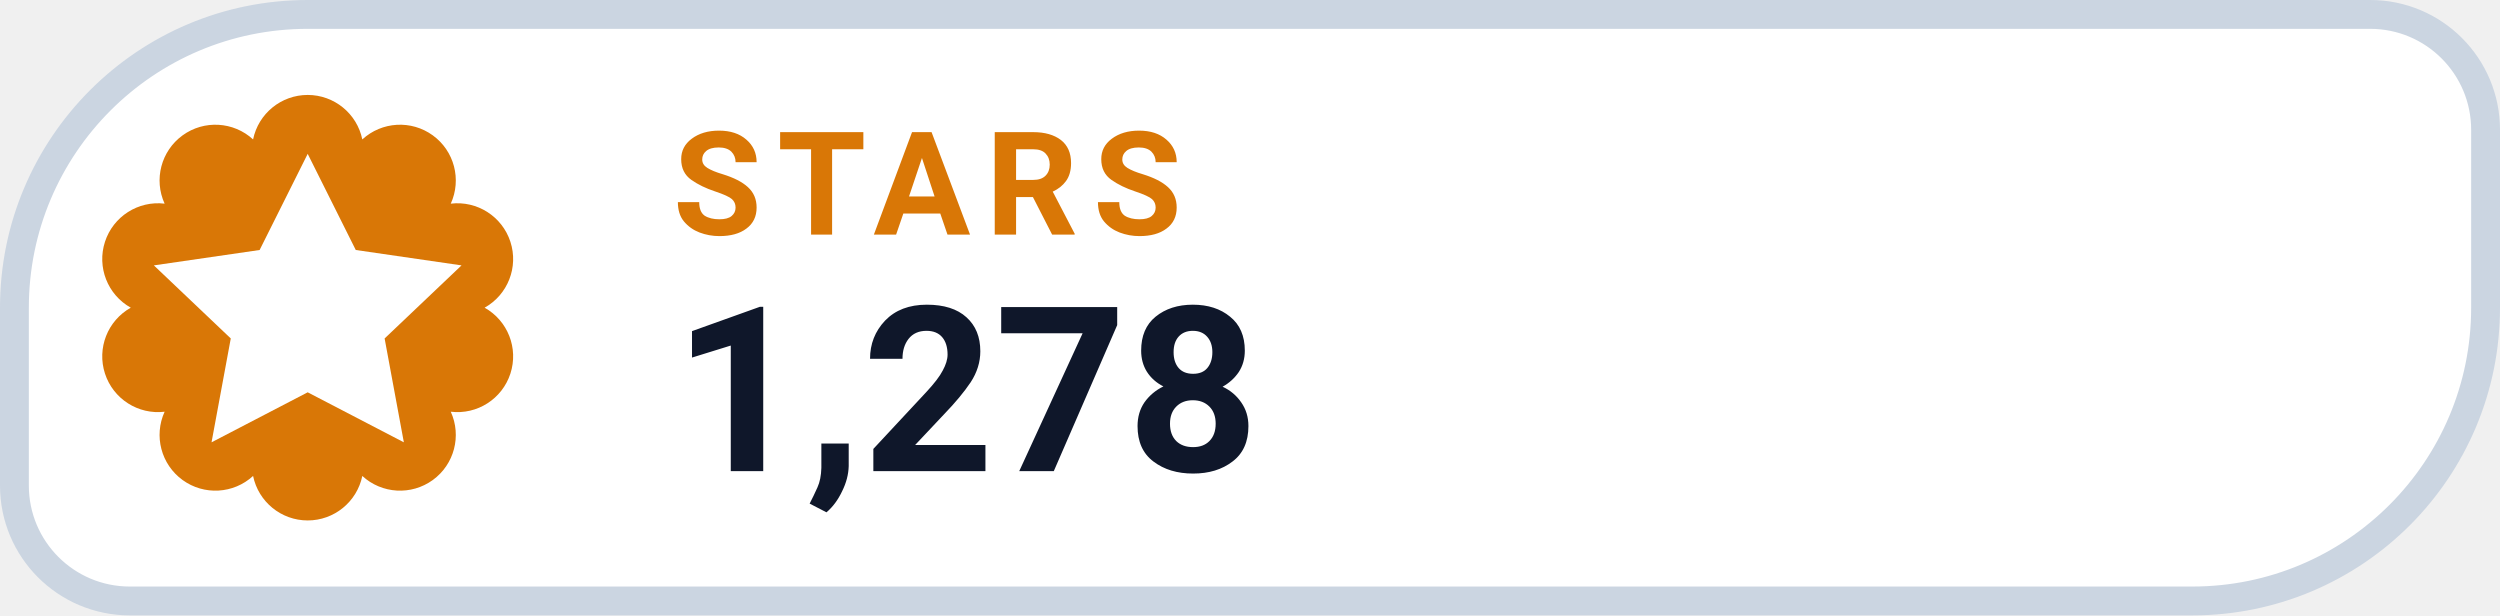
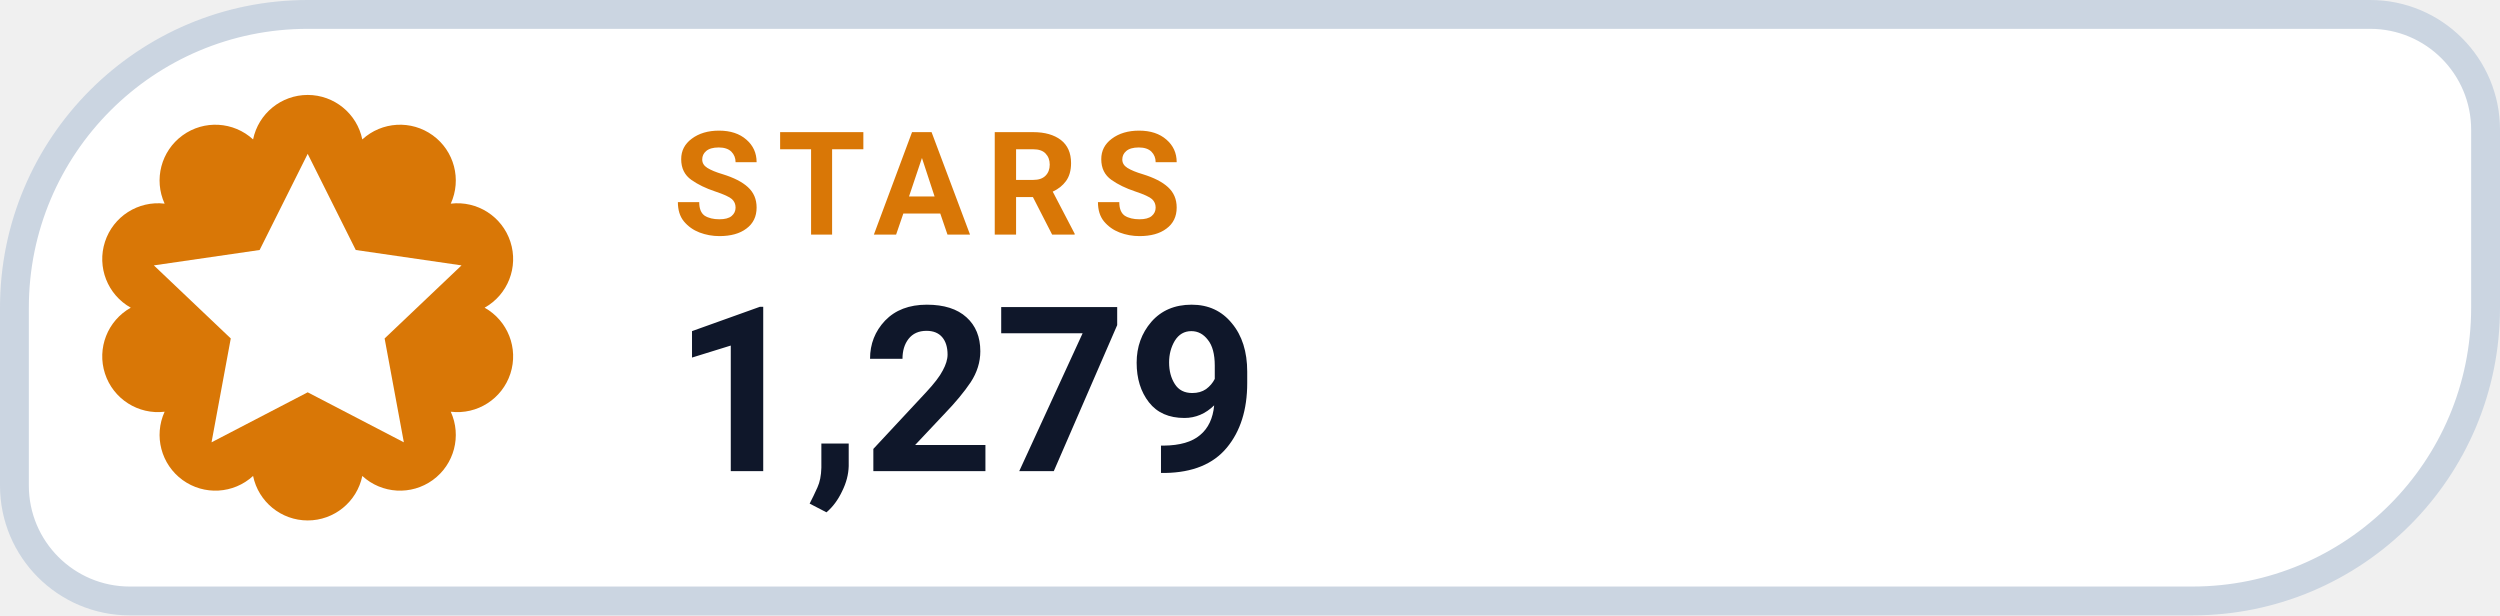
- <svg xmlns="http://www.w3.org/2000/svg" width="130" height="32" viewBox="0 0 130 32" role="img" aria-label="STARS 1,278">
+ <svg xmlns="http://www.w3.org/2000/svg" width="130" height="32" viewBox="0 0 130 32" role="img" aria-label="STARS 1,279">
  <path d="M 16.00 0.75 H 123.25 A 6.00 6.00 0 0 1 129.25 6.75 V 16.00 A 15.25 15.25 0 0 1 114.00 31.25 H 6.75 A 6.00 6.00 0 0 1 0.75 25.25 V 16.00 A 15.25 15.25 0 0 1 16.00 0.75 Z" fill="#FFFFFF" stroke="#CBD5E1" stroke-width="1.5" />
  <path d="M 13.16 7.25 A 2.90 2.90 0 0 1 18.84 7.25 A 2.90 2.90 0 0 1 23.44 10.59 A 2.90 2.90 0 0 1 25.20 16.00 A 2.90 2.90 0 0 1 23.44 21.41 A 2.90 2.90 0 0 1 18.84 24.75 A 2.90 2.90 0 0 1 13.16 24.75 A 2.90 2.90 0 0 1 8.56 21.41 A 2.90 2.90 0 0 1 6.80 16.00 A 2.90 2.90 0 0 1 8.56 10.59 A 2.90 2.90 0 0 1 13.16 7.25 Z" fill="#D97706" />
  <g transform="translate(16 16)" style="color:#FFFFFF;">
    <path d="M0 -8 l2.5 5 5.5 .8 -4 3.8 1 5.4 -5 -2.6 -5 2.6 1 -5.4 -4 -3.8 5.5 -.8 Z" fill="currentColor" />
  </g>
  <text x="35" y="12.2" fill="#D97706" font-family="-apple-system,BlinkMacSystemFont,'Segoe UI',Roboto,Helvetica,Arial,sans-serif" font-size="7.5" font-weight="700" letter-spacing=".8">STARS</text>
-   <text x="35" y="24.5" fill="#0F172A" font-family="-apple-system,BlinkMacSystemFont,'Segoe UI',Roboto,Helvetica,Arial,sans-serif" font-size="12" font-weight="750">1,278</text>
+   <text x="35" y="24.5" fill="#0F172A" font-family="-apple-system,BlinkMacSystemFont,'Segoe UI',Roboto,Helvetica,Arial,sans-serif" font-size="12" font-weight="750">1,279</text>
</svg>
